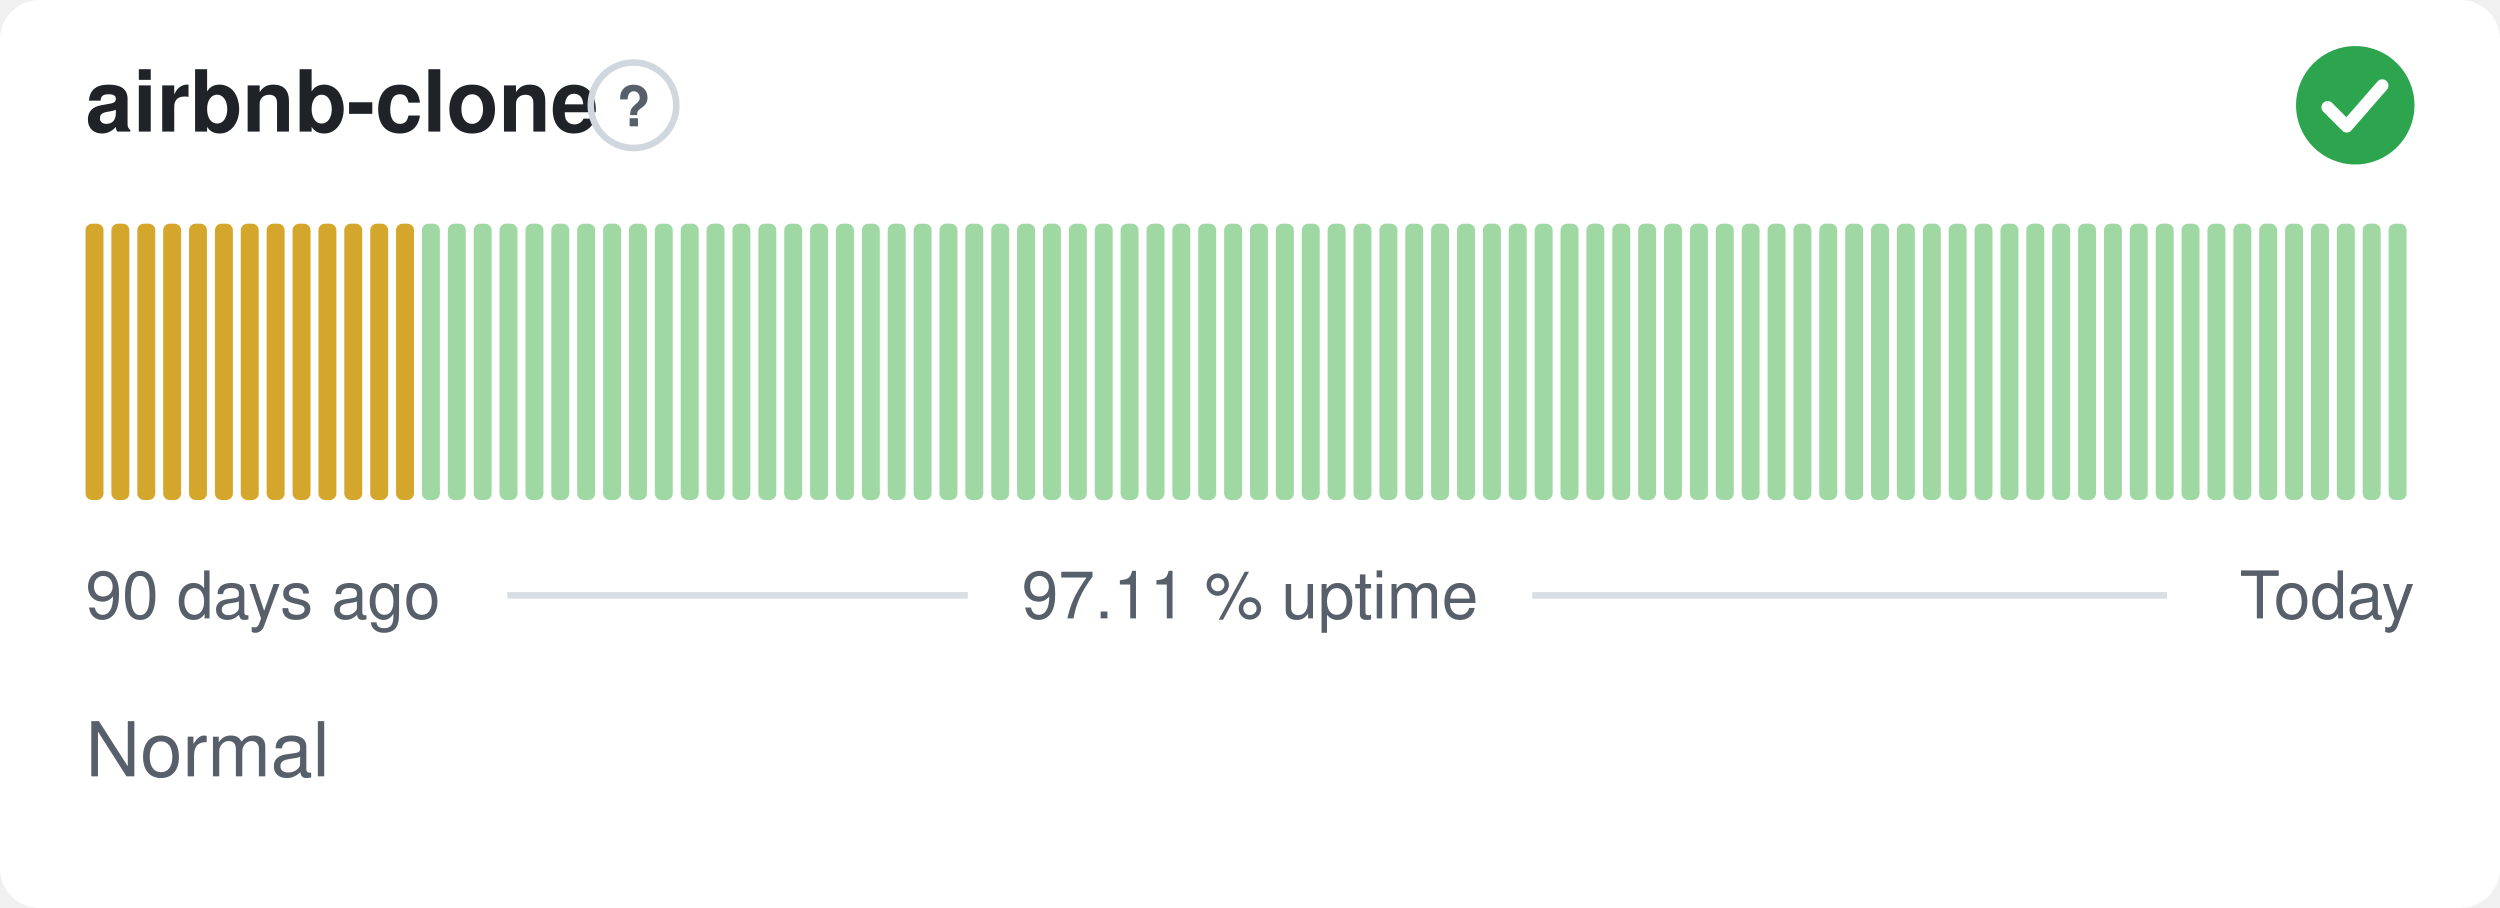
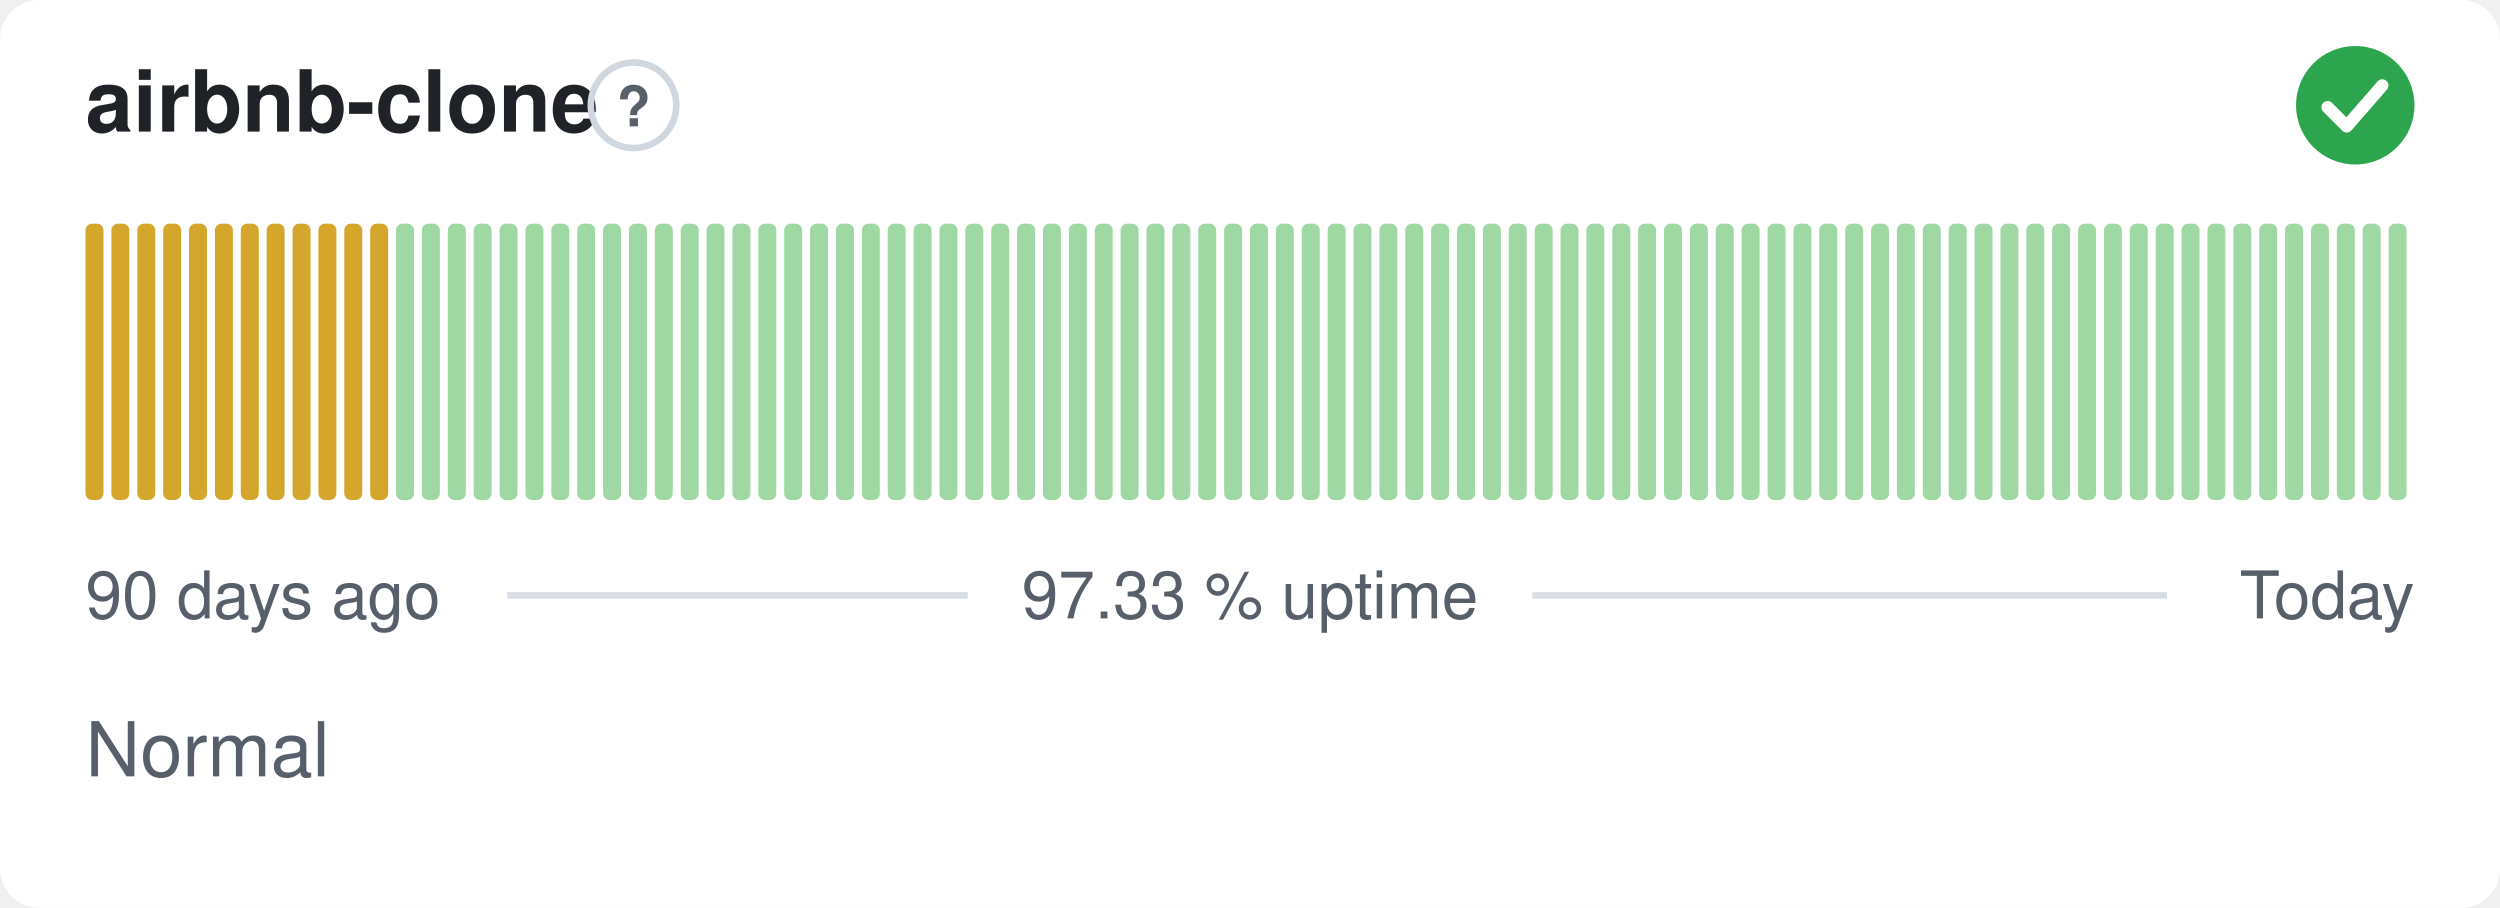
- <svg xmlns="http://www.w3.org/2000/svg" width="380" height="138" viewBox="0 0 380 138" role="img" aria-label="airbnb-clone: Normal, 97.11 % uptime over the last 90 days" font-family="-apple-system,BlinkMacSystemFont,'Segoe UI',Helvetica,Arial,sans-serif">
+ <svg xmlns="http://www.w3.org/2000/svg" width="380" height="138" viewBox="0 0 380 138" role="img" aria-label="airbnb-clone: Normal, 97.33 % uptime over the last 90 days" font-family="-apple-system,BlinkMacSystemFont,'Segoe UI',Helvetica,Arial,sans-serif">
  <style>
    @media (prefers-color-scheme: dark) {
      .bg { fill: #0d1117 }
      .title { fill: #e6edf3 }
      .muted { fill: #8b949e }
      .hint { stroke: #30363d }
      .rule { stroke: #30363d }
      .nodata { fill: #21262d }
    }
  </style>
  <rect class="bg" width="380" height="138" rx="6" fill="#ffffff" />
  <text class="title" x="13" y="20" font-size="13" font-weight="600" fill="#1f2328">airbnb-clone</text>
  <circle class="hint" cx="96.3" cy="16" r="6.5" fill="none" stroke="#d0d7de" stroke-width="1" />
  <text class="muted" x="96.3" y="19.2" text-anchor="middle" font-size="8.5" font-weight="700" fill="#57606a">?</text>
  <circle cx="358" cy="16" r="9" fill="#2da44e" />
  <path d="M353.80 16.30l2.90 2.90 5.40 -6.20" fill="none" stroke="#fff" stroke-width="1.89" stroke-linecap="round" stroke-linejoin="round" />
  <rect x="13.00" y="34.00" width="2.73" height="42.00" rx="1" fill="#d4a72c" />
  <rect x="16.93" y="34.00" width="2.73" height="42.00" rx="1" fill="#d4a72c" />
  <rect x="20.87" y="34.00" width="2.73" height="42.00" rx="1" fill="#d4a72c" />
  <rect x="24.80" y="34.00" width="2.73" height="42.00" rx="1" fill="#d4a72c" />
  <rect x="28.73" y="34.00" width="2.73" height="42.00" rx="1" fill="#d4a72c" />
  <rect x="32.67" y="34.00" width="2.73" height="42.00" rx="1" fill="#d4a72c" />
  <rect x="36.60" y="34.00" width="2.73" height="42.00" rx="1" fill="#d4a72c" />
  <rect x="40.53" y="34.00" width="2.73" height="42.00" rx="1" fill="#d4a72c" />
  <rect x="44.47" y="34.00" width="2.73" height="42.00" rx="1" fill="#d4a72c" />
  <rect x="48.40" y="34.00" width="2.73" height="42.00" rx="1" fill="#d4a72c" />
  <rect x="52.33" y="34.00" width="2.73" height="42.00" rx="1" fill="#d4a72c" />
  <rect x="56.27" y="34.00" width="2.73" height="42.00" rx="1" fill="#d4a72c" />
-   <rect x="60.20" y="34.00" width="2.73" height="42.00" rx="1" fill="#d4a72c" />
+   <rect x="60.20" y="34.00" width="2.73" height="42.00" rx="1" fill="#9fd8a3" />
  <rect x="64.13" y="34.00" width="2.73" height="42.00" rx="1" fill="#9fd8a3" />
  <rect x="68.07" y="34.00" width="2.73" height="42.00" rx="1" fill="#9fd8a3" />
  <rect x="72.00" y="34.00" width="2.73" height="42.00" rx="1" fill="#9fd8a3" />
  <rect x="75.93" y="34.00" width="2.73" height="42.00" rx="1" fill="#9fd8a3" />
  <rect x="79.87" y="34.00" width="2.73" height="42.00" rx="1" fill="#9fd8a3" />
  <rect x="83.80" y="34.00" width="2.73" height="42.00" rx="1" fill="#9fd8a3" />
  <rect x="87.73" y="34.00" width="2.73" height="42.00" rx="1" fill="#9fd8a3" />
  <rect x="91.67" y="34.00" width="2.73" height="42.00" rx="1" fill="#9fd8a3" />
  <rect x="95.60" y="34.00" width="2.73" height="42.00" rx="1" fill="#9fd8a3" />
  <rect x="99.53" y="34.00" width="2.73" height="42.00" rx="1" fill="#9fd8a3" />
  <rect x="103.47" y="34.00" width="2.73" height="42.00" rx="1" fill="#9fd8a3" />
  <rect x="107.40" y="34.00" width="2.73" height="42.00" rx="1" fill="#9fd8a3" />
  <rect x="111.33" y="34.00" width="2.73" height="42.00" rx="1" fill="#9fd8a3" />
  <rect x="115.27" y="34.00" width="2.73" height="42.00" rx="1" fill="#9fd8a3" />
  <rect x="119.20" y="34.00" width="2.73" height="42.00" rx="1" fill="#9fd8a3" />
  <rect x="123.13" y="34.00" width="2.73" height="42.00" rx="1" fill="#9fd8a3" />
  <rect x="127.07" y="34.00" width="2.73" height="42.00" rx="1" fill="#9fd8a3" />
  <rect x="131.00" y="34.00" width="2.73" height="42.00" rx="1" fill="#9fd8a3" />
  <rect x="134.93" y="34.00" width="2.73" height="42.00" rx="1" fill="#9fd8a3" />
  <rect x="138.87" y="34.00" width="2.73" height="42.00" rx="1" fill="#9fd8a3" />
  <rect x="142.80" y="34.00" width="2.73" height="42.00" rx="1" fill="#9fd8a3" />
  <rect x="146.73" y="34.00" width="2.73" height="42.00" rx="1" fill="#9fd8a3" />
  <rect x="150.67" y="34.00" width="2.73" height="42.00" rx="1" fill="#9fd8a3" />
  <rect x="154.60" y="34.00" width="2.73" height="42.00" rx="1" fill="#9fd8a3" />
  <rect x="158.53" y="34.00" width="2.73" height="42.00" rx="1" fill="#9fd8a3" />
  <rect x="162.47" y="34.00" width="2.73" height="42.00" rx="1" fill="#9fd8a3" />
  <rect x="166.40" y="34.00" width="2.73" height="42.00" rx="1" fill="#9fd8a3" />
  <rect x="170.33" y="34.00" width="2.73" height="42.00" rx="1" fill="#9fd8a3" />
  <rect x="174.27" y="34.00" width="2.73" height="42.00" rx="1" fill="#9fd8a3" />
  <rect x="178.20" y="34.00" width="2.73" height="42.00" rx="1" fill="#9fd8a3" />
  <rect x="182.13" y="34.00" width="2.73" height="42.00" rx="1" fill="#9fd8a3" />
  <rect x="186.07" y="34.00" width="2.73" height="42.00" rx="1" fill="#9fd8a3" />
  <rect x="190.00" y="34.00" width="2.73" height="42.00" rx="1" fill="#9fd8a3" />
  <rect x="193.93" y="34.00" width="2.73" height="42.00" rx="1" fill="#9fd8a3" />
  <rect x="197.87" y="34.00" width="2.73" height="42.00" rx="1" fill="#9fd8a3" />
  <rect x="201.80" y="34.00" width="2.73" height="42.00" rx="1" fill="#9fd8a3" />
  <rect x="205.73" y="34.00" width="2.73" height="42.00" rx="1" fill="#9fd8a3" />
  <rect x="209.67" y="34.00" width="2.73" height="42.00" rx="1" fill="#9fd8a3" />
  <rect x="213.60" y="34.00" width="2.73" height="42.00" rx="1" fill="#9fd8a3" />
  <rect x="217.53" y="34.00" width="2.73" height="42.00" rx="1" fill="#9fd8a3" />
  <rect x="221.47" y="34.00" width="2.73" height="42.00" rx="1" fill="#9fd8a3" />
  <rect x="225.40" y="34.00" width="2.73" height="42.00" rx="1" fill="#9fd8a3" />
  <rect x="229.33" y="34.00" width="2.73" height="42.00" rx="1" fill="#9fd8a3" />
  <rect x="233.27" y="34.00" width="2.73" height="42.00" rx="1" fill="#9fd8a3" />
  <rect x="237.20" y="34.00" width="2.73" height="42.00" rx="1" fill="#9fd8a3" />
  <rect x="241.13" y="34.00" width="2.73" height="42.00" rx="1" fill="#9fd8a3" />
  <rect x="245.07" y="34.00" width="2.73" height="42.00" rx="1" fill="#9fd8a3" />
  <rect x="249.00" y="34.00" width="2.73" height="42.00" rx="1" fill="#9fd8a3" />
  <rect x="252.93" y="34.00" width="2.73" height="42.00" rx="1" fill="#9fd8a3" />
  <rect x="256.87" y="34.00" width="2.73" height="42.00" rx="1" fill="#9fd8a3" />
  <rect x="260.80" y="34.00" width="2.73" height="42.00" rx="1" fill="#9fd8a3" />
  <rect x="264.73" y="34.00" width="2.73" height="42.00" rx="1" fill="#9fd8a3" />
  <rect x="268.67" y="34.00" width="2.73" height="42.00" rx="1" fill="#9fd8a3" />
  <rect x="272.60" y="34.00" width="2.73" height="42.00" rx="1" fill="#9fd8a3" />
  <rect x="276.53" y="34.00" width="2.73" height="42.00" rx="1" fill="#9fd8a3" />
  <rect x="280.47" y="34.00" width="2.73" height="42.00" rx="1" fill="#9fd8a3" />
  <rect x="284.40" y="34.00" width="2.73" height="42.00" rx="1" fill="#9fd8a3" />
  <rect x="288.33" y="34.00" width="2.73" height="42.00" rx="1" fill="#9fd8a3" />
  <rect x="292.27" y="34.00" width="2.73" height="42.00" rx="1" fill="#9fd8a3" />
  <rect x="296.20" y="34.00" width="2.73" height="42.00" rx="1" fill="#9fd8a3" />
  <rect x="300.13" y="34.00" width="2.73" height="42.00" rx="1" fill="#9fd8a3" />
  <rect x="304.07" y="34.00" width="2.73" height="42.00" rx="1" fill="#9fd8a3" />
  <rect x="308.00" y="34.00" width="2.73" height="42.00" rx="1" fill="#9fd8a3" />
  <rect x="311.93" y="34.00" width="2.73" height="42.00" rx="1" fill="#9fd8a3" />
  <rect x="315.87" y="34.00" width="2.73" height="42.00" rx="1" fill="#9fd8a3" />
  <rect x="319.80" y="34.00" width="2.73" height="42.00" rx="1" fill="#9fd8a3" />
  <rect x="323.73" y="34.00" width="2.73" height="42.00" rx="1" fill="#9fd8a3" />
  <rect x="327.67" y="34.00" width="2.73" height="42.00" rx="1" fill="#9fd8a3" />
  <rect x="331.60" y="34.00" width="2.73" height="42.00" rx="1" fill="#9fd8a3" />
  <rect x="335.53" y="34.00" width="2.73" height="42.00" rx="1" fill="#9fd8a3" />
  <rect x="339.47" y="34.00" width="2.73" height="42.00" rx="1" fill="#9fd8a3" />
  <rect x="343.40" y="34.00" width="2.73" height="42.00" rx="1" fill="#9fd8a3" />
  <rect x="347.33" y="34.00" width="2.73" height="42.00" rx="1" fill="#9fd8a3" />
  <rect x="351.27" y="34.00" width="2.73" height="42.00" rx="1" fill="#9fd8a3" />
  <rect x="355.20" y="34.00" width="2.73" height="42.00" rx="1" fill="#9fd8a3" />
  <rect x="359.13" y="34.00" width="2.73" height="42.00" rx="1" fill="#9fd8a3" />
  <rect x="363.07" y="34.00" width="2.73" height="42.00" rx="1" fill="#9fd8a3" />
  <text class="muted" x="13" y="94" font-size="10" fill="#57606a">90 days ago</text>
-   <text class="muted" x="190" y="94" text-anchor="middle" font-size="10" fill="#57606a">97.11 % uptime</text>
+   <text class="muted" x="190" y="94" text-anchor="middle" font-size="10" fill="#57606a">97.33 % uptime</text>
  <text class="muted" x="367" y="94" text-anchor="end" font-size="10" fill="#57606a">Today</text>
  <line class="rule" x1="77.1" y1="90.5" x2="147.1" y2="90.5" stroke="#d8dee4" stroke-width="1" />
  <line class="rule" x1="232.9" y1="90.5" x2="329.4" y2="90.5" stroke="#d8dee4" stroke-width="1" />
  <text class="muted" x="13" y="118" font-size="11.5" fill="#57606a">Normal</text>
</svg>
